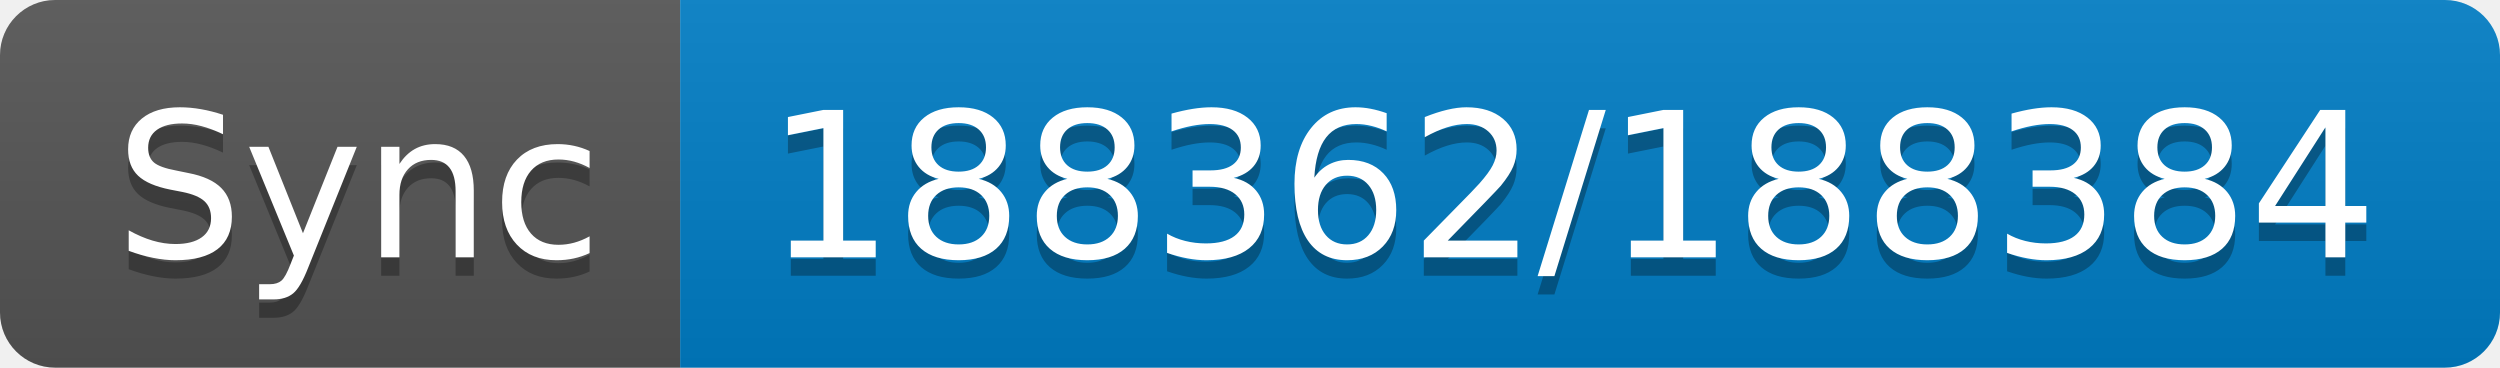
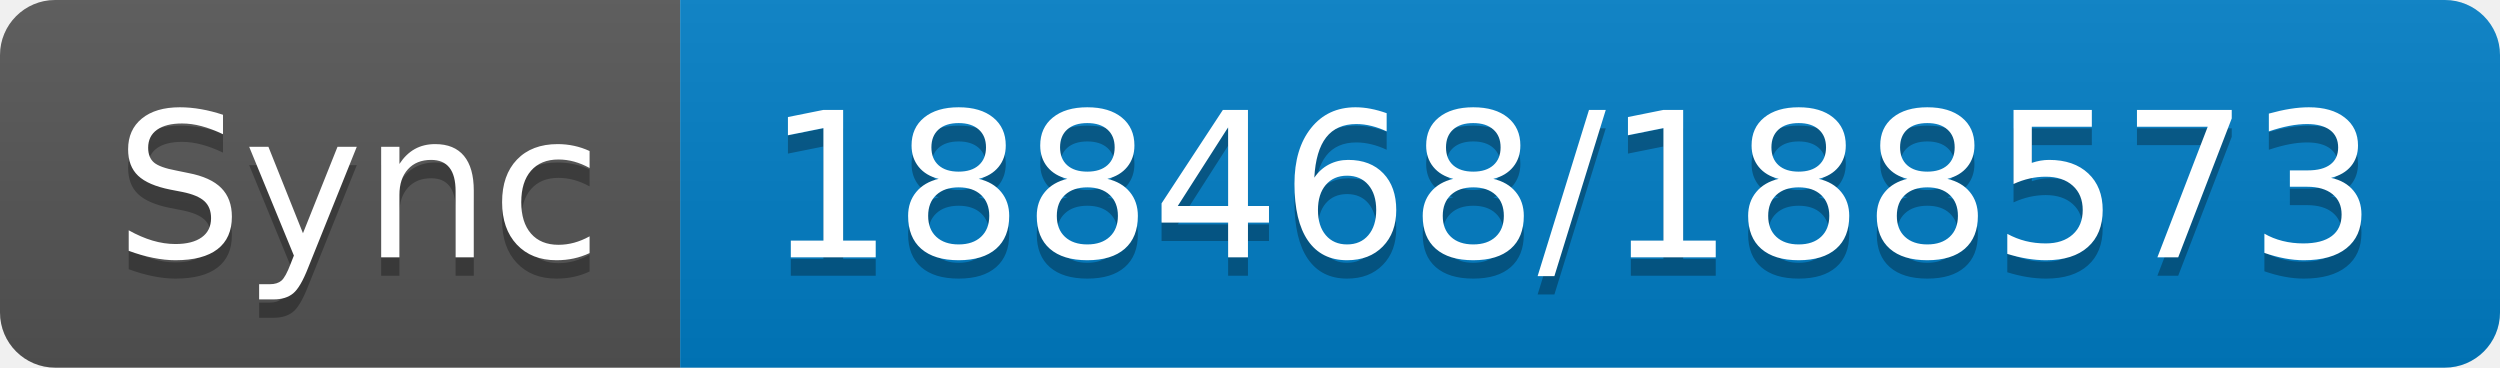
- <svg xmlns="http://www.w3.org/2000/svg" width="136" height="20" role="img" aria-label="Sync: 188362/188384">
+ <svg xmlns="http://www.w3.org/2000/svg" width="136" height="20" role="img" aria-label="Sync: 188468/188573">
  <linearGradient id="s" x2="0" y2="100%">
    <stop offset="0" stop-color="#bbb" stop-opacity=".1" />
    <stop offset="1" stop-opacity=".1" />
  </linearGradient>
  <clipPath id="r">
    <rect width="136" height="20" rx="3" fill="#fff" />
  </clipPath>
  <g clip-path="url(#r)">
    <rect width="37" height="20" fill="#555" />
    <rect x="37" width="99" height="20" fill="#007ec6" />
    <rect width="136" height="20" fill="url(#s)" />
  </g>
  <g fill="#fff" text-anchor="middle" font-family="Verdana,Geneva,DejaVu Sans,sans-serif" text-rendering="geometricPrecision" font-size="110">
    <text aria-hidden="true" x="195" y="150" fill="#010101" fill-opacity=".3" transform="scale(.1)" textLength="270">Sync</text>
    <text x="195" y="140" transform="scale(.1)" fill="#fff" textLength="270">Sync</text>
-     <text aria-hidden="true" x="855" y="150" fill="#010101" fill-opacity=".3" transform="scale(.1)" textLength="890">188362/188384</text>
-     <text x="855" y="140" transform="scale(.1)" fill="#fff" textLength="890">188362/188384</text>
+     <text aria-hidden="true" x="855" y="150" fill="#010101" fill-opacity=".3" transform="scale(.1)" textLength="890">188468/188573</text>
+     <text x="855" y="140" transform="scale(.1)" fill="#fff" textLength="890">188468/188573</text>
  </g>
</svg>
